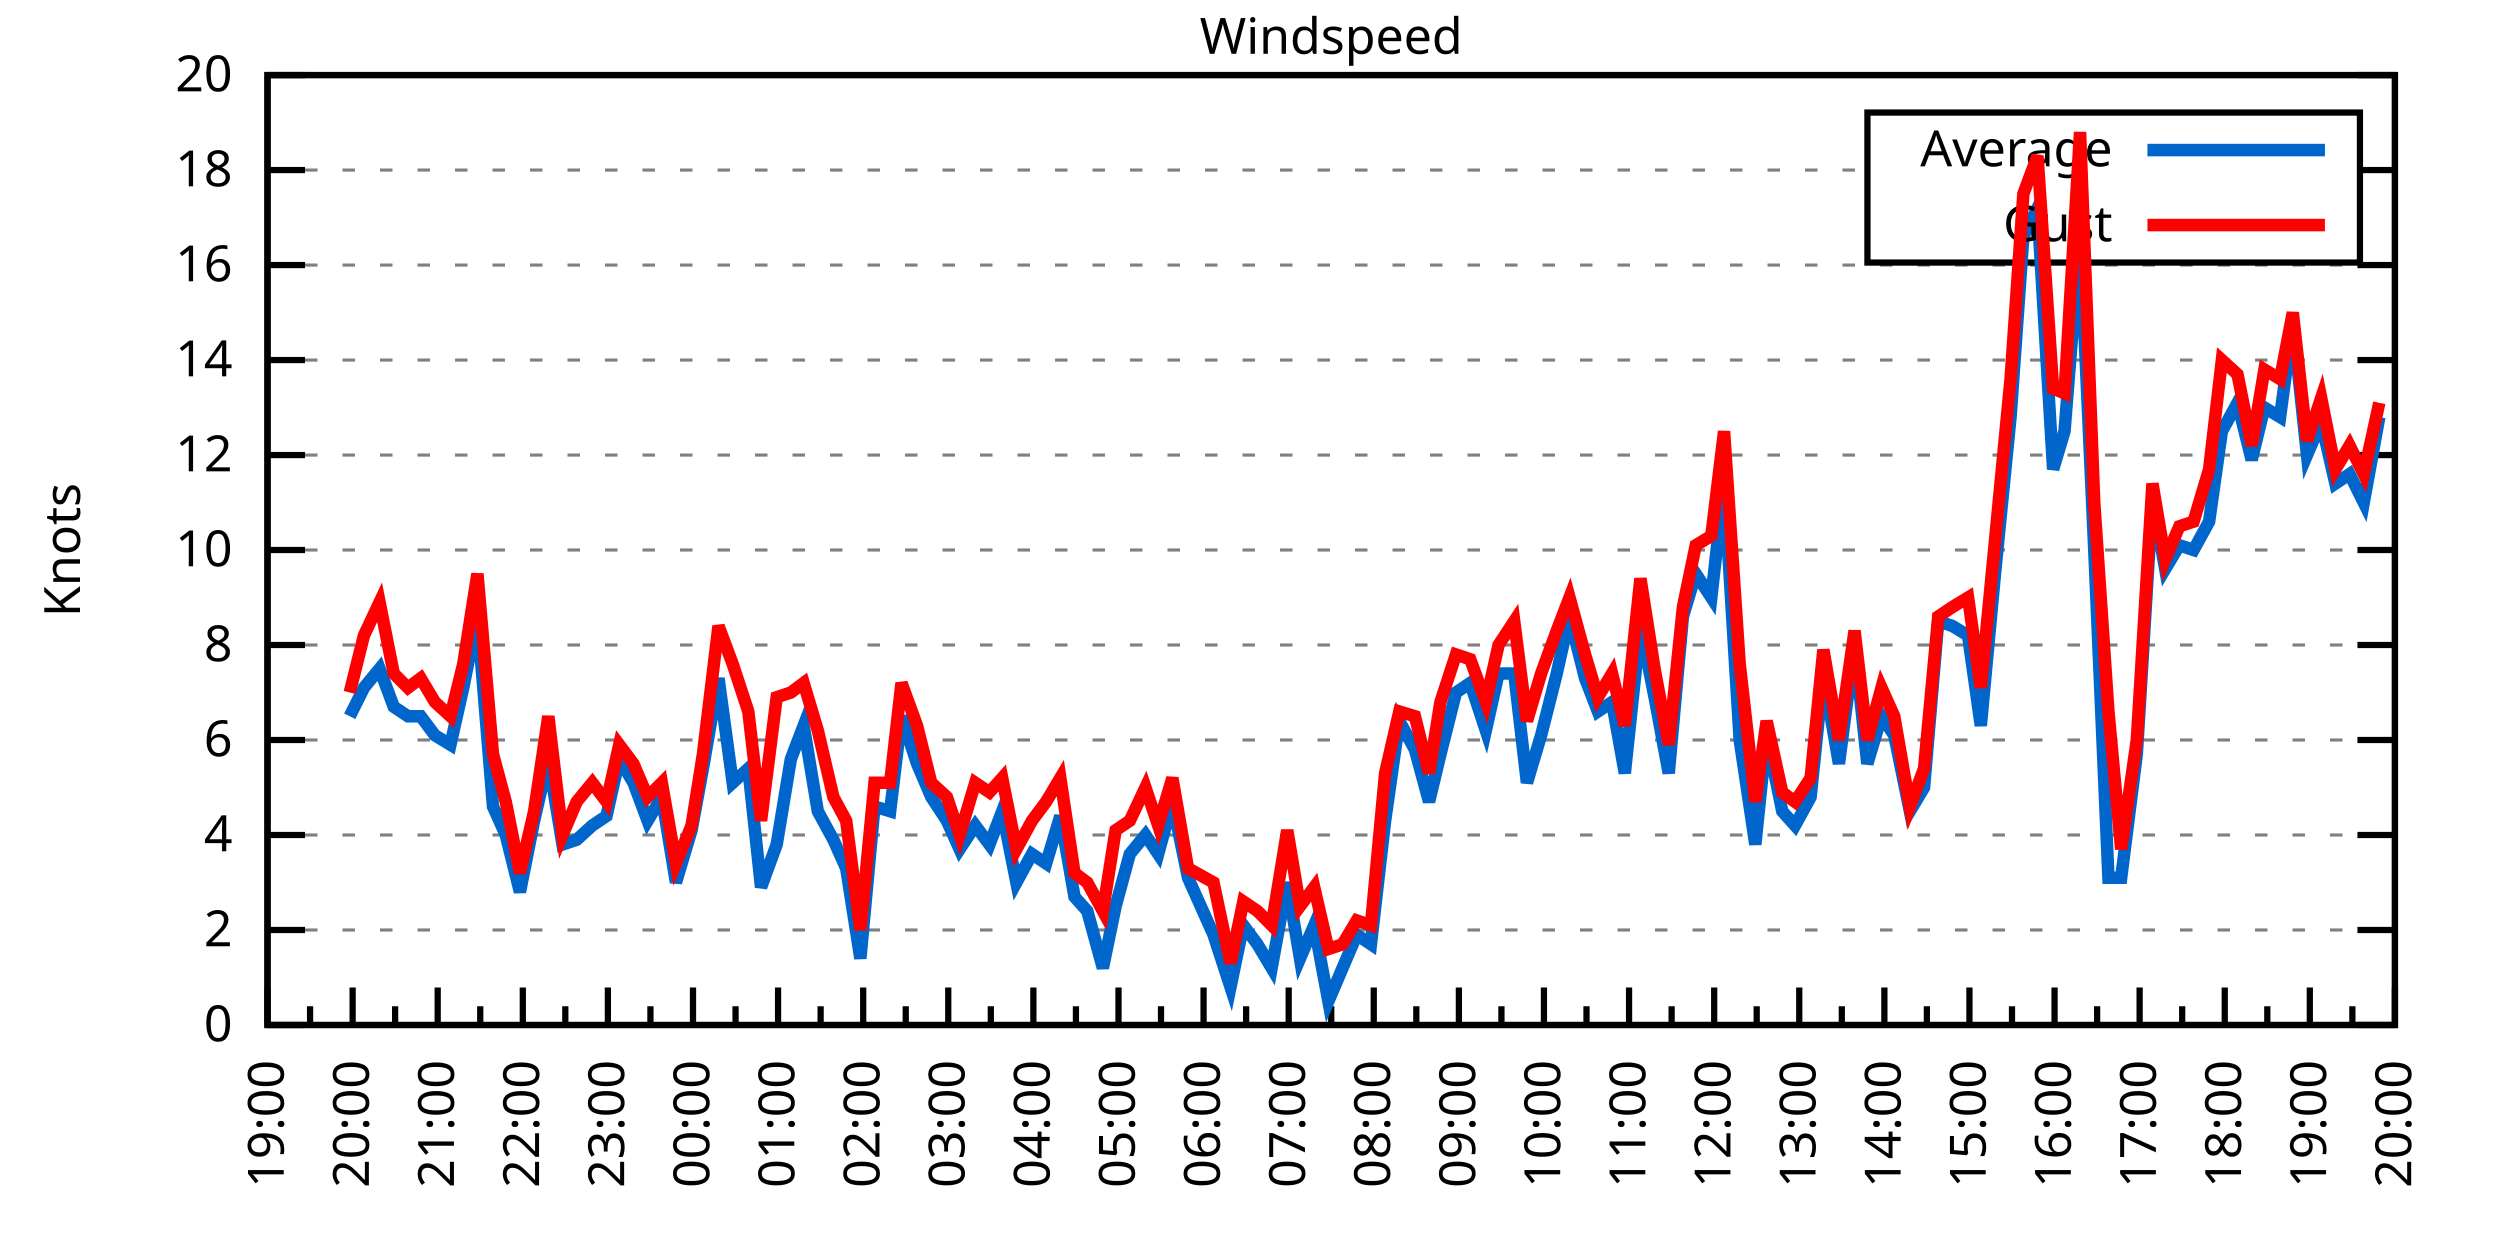
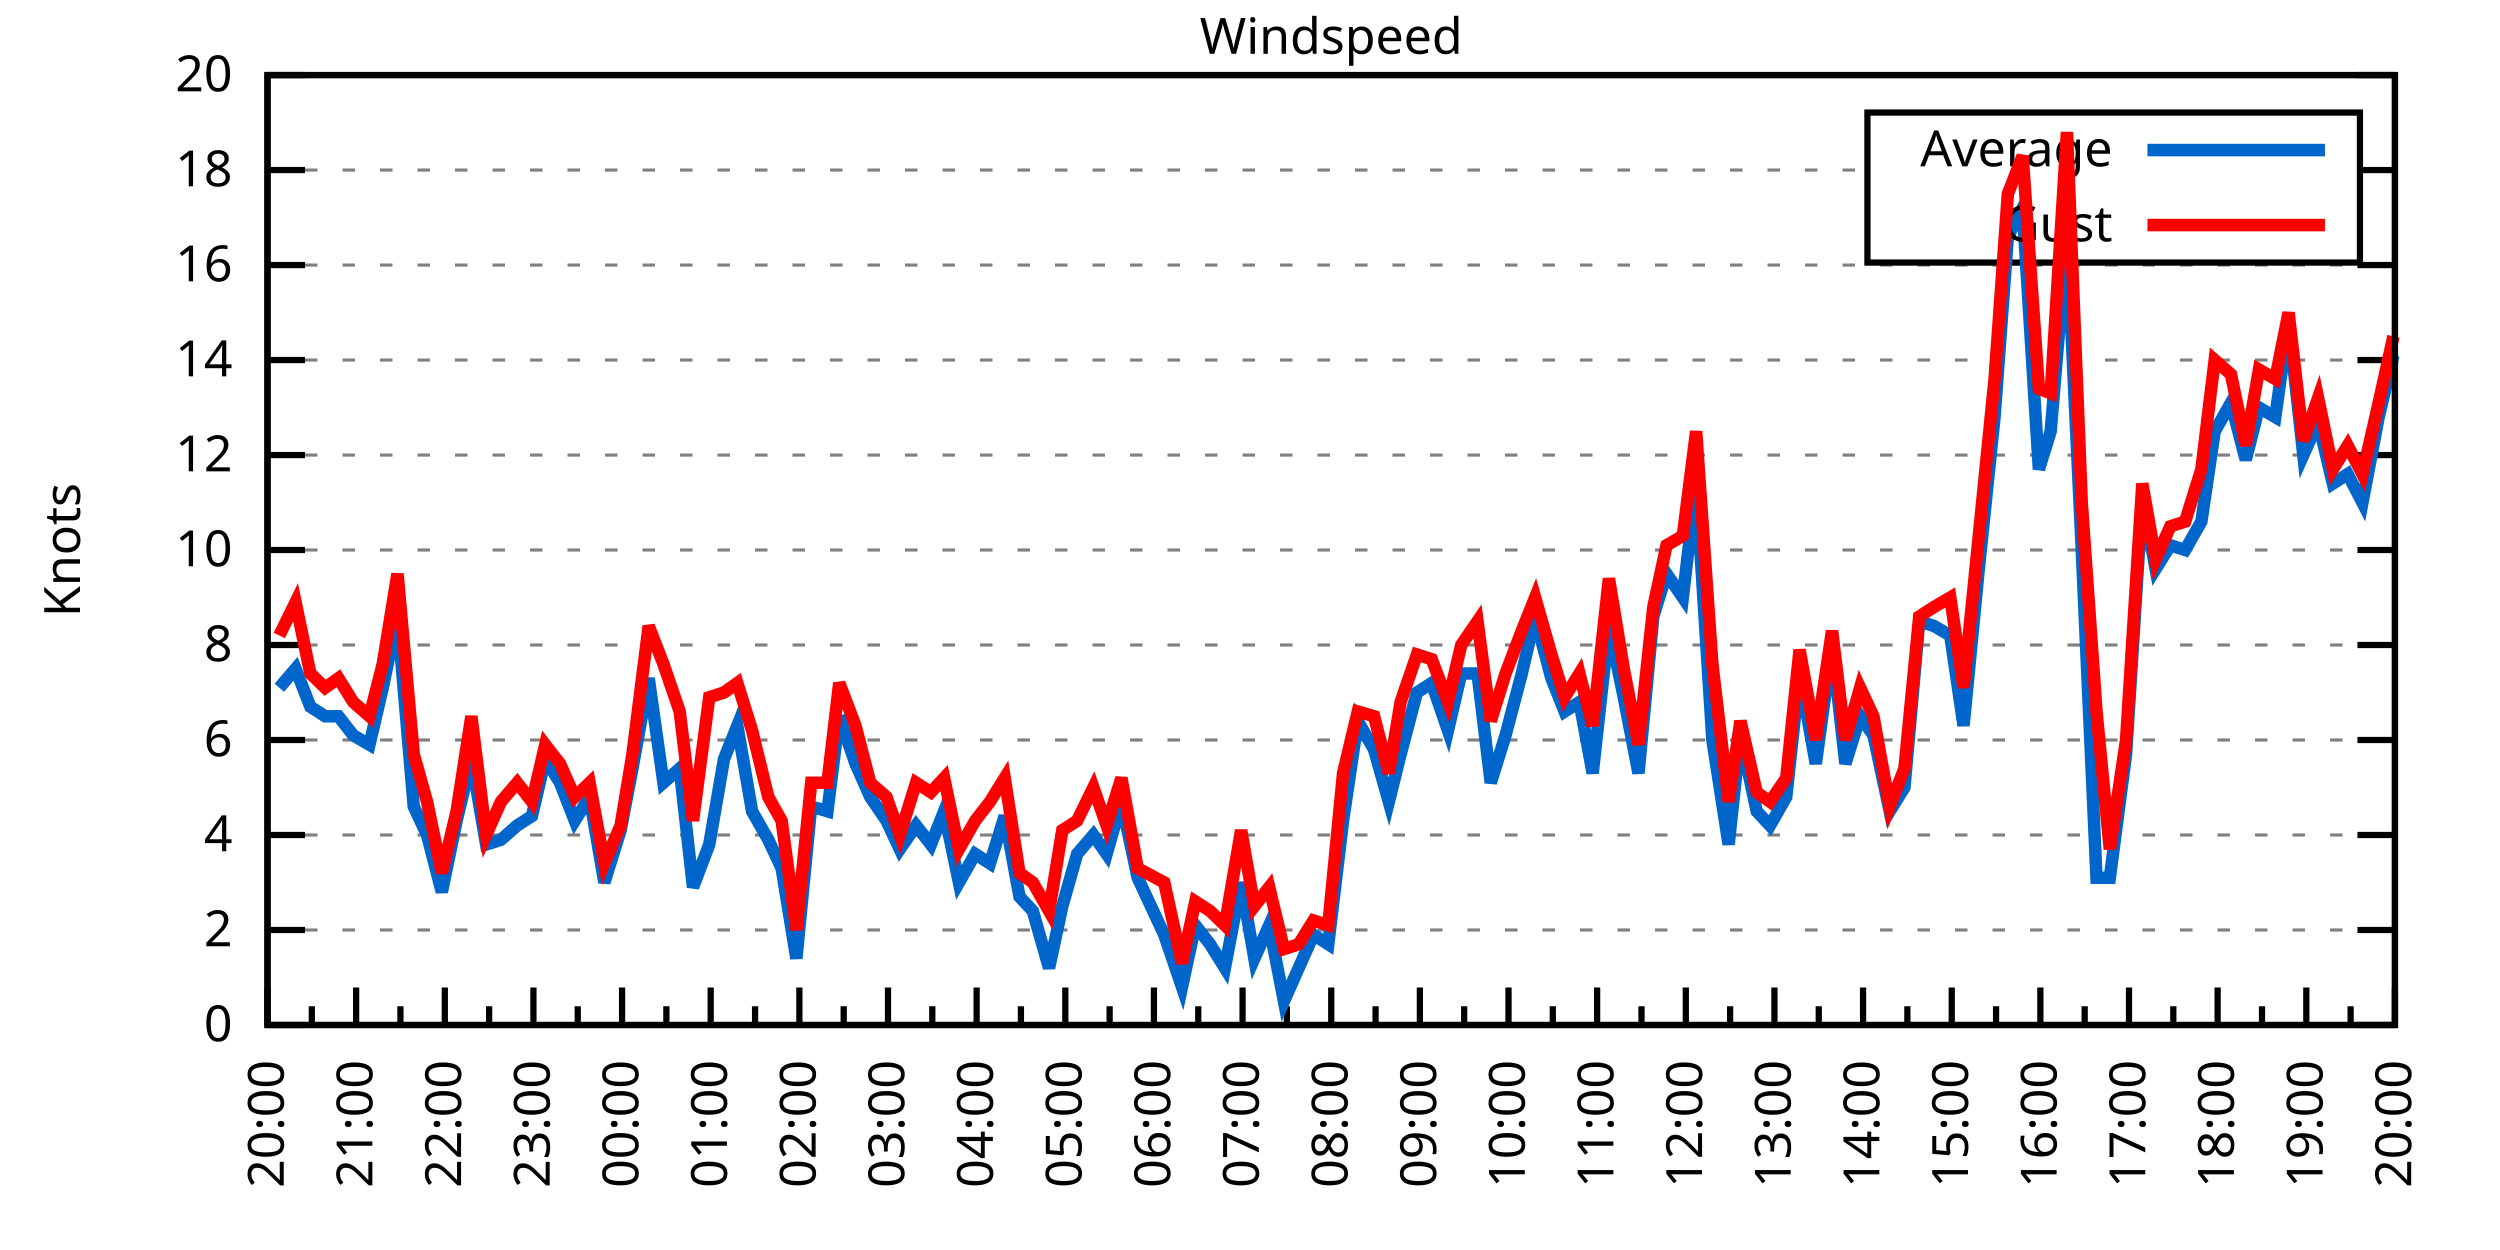
<svg xmlns="http://www.w3.org/2000/svg" xmlns:xlink="http://www.w3.org/1999/xlink" width="400" height="200" viewBox="0 0 400 200">
  <g id="gnuplot_canvas">
    <rect x="0" y="0" width="400" height="200" fill="none" />
    <defs>
      <circle id="gpDot" r="0.5" stroke-width="0.5" stroke="currentColor" />
      <path id="gpPt0" stroke-width="0.333" stroke="currentColor" d="M-1,0 h2 M0,-1 v2" />
      <path id="gpPt1" stroke-width="0.333" stroke="currentColor" d="M-1,-1 L1,1 M1,-1 L-1,1" />
      <path id="gpPt2" stroke-width="0.333" stroke="currentColor" d="M-1,0 L1,0 M0,-1 L0,1 M-1,-1 L1,1 M-1,1 L1,-1" />
      <rect id="gpPt3" stroke-width="0.333" stroke="currentColor" x="-1" y="-1" width="2" height="2" />
      <rect id="gpPt4" stroke-width="0.333" stroke="currentColor" fill="currentColor" x="-1" y="-1" width="2" height="2" />
      <circle id="gpPt5" stroke-width="0.333" stroke="currentColor" cx="0" cy="0" r="1" />
      <use xlink:href="#gpPt5" id="gpPt6" fill="currentColor" stroke="none" />
      <path id="gpPt7" stroke-width="0.333" stroke="currentColor" d="M0,-1.33 L-1.33,0.67 L1.33,0.67 z" />
      <use xlink:href="#gpPt7" id="gpPt8" fill="currentColor" stroke="none" />
      <use xlink:href="#gpPt7" id="gpPt9" stroke="currentColor" transform="rotate(180)" />
      <use xlink:href="#gpPt9" id="gpPt10" fill="currentColor" stroke="none" />
      <use xlink:href="#gpPt3" id="gpPt11" stroke="currentColor" transform="rotate(45)" />
      <use xlink:href="#gpPt11" id="gpPt12" fill="currentColor" stroke="none" />
      <path id="gpPt13" stroke-width="0.333" stroke="currentColor" d="M0,1.330 L1.265,0.411 L0.782,-1.067 L-0.782,-1.076 L-1.265,0.411 z" />
      <use xlink:href="#gpPt13" id="gpPt14" fill="currentColor" stroke="none" />
      <filter id="textbox" filterUnits="objectBoundingBox" x="0" y="0" height="1" width="1">
        <feFlood flood-color="white" flood-opacity="1" result="bgnd" />
        <feComposite in="SourceGraphic" in2="bgnd" operator="atop" />
      </filter>
      <filter id="greybox" filterUnits="objectBoundingBox" x="0" y="0" height="1" width="1">
        <feFlood flood-color="lightgrey" flood-opacity="1" result="grey" />
        <feComposite in="SourceGraphic" in2="grey" operator="atop" />
      </filter>
    </defs>
    <g fill="none" color="white" stroke="currentColor" stroke-width="1.00" stroke-linecap="butt" stroke-linejoin="miter">
</g>
    <g fill="none" color="black" stroke="currentColor" stroke-width="1.00" stroke-linecap="butt" stroke-linejoin="miter">
      <g stroke="none" shape-rendering="crispEdges">
        <polygon fill="rgb(255, 255, 255)" points="42.80,164.00 383.18,164.00 383.18,12.02 42.80,12.02 " />
      </g>
    </g>
    <g fill="none" color="black" stroke="currentColor" stroke-width="1.00" stroke-linecap="butt" stroke-linejoin="miter">
</g>
    <g fill="none" color="black" stroke="black" stroke-width="0.50" stroke-linecap="butt" stroke-linejoin="miter">
</g>
    <g fill="none" color="gray" stroke="currentColor" stroke-width="0.50" stroke-linecap="butt" stroke-linejoin="miter">
      <path stroke="gray" stroke-dasharray="2,4" class="gridline" d="M42.80,164.00 L383.19,164.00  " />
    </g>
    <g fill="none" color="gray" stroke="gray" stroke-width="1.00" stroke-linecap="butt" stroke-linejoin="miter">
</g>
    <g fill="none" color="black" stroke="currentColor" stroke-width="1.00" stroke-linecap="butt" stroke-linejoin="miter">
      <path stroke="black" d="M42.80,164.00 L48.80,164.00 M383.19,164.00 L377.19,164.00  " />
      <g transform="translate(37.20,166.60)" stroke="none" fill="black" font-family="Sans" font-size="8.00" text-anchor="end">
        <text>
          <tspan font-family="Sans"> 0</tspan>
        </text>
      </g>
    </g>
    <g fill="none" color="black" stroke="currentColor" stroke-width="1.00" stroke-linecap="butt" stroke-linejoin="miter">
</g>
    <g fill="none" color="black" stroke="black" stroke-width="0.50" stroke-linecap="butt" stroke-linejoin="miter">
</g>
    <g fill="none" color="gray" stroke="currentColor" stroke-width="0.50" stroke-linecap="butt" stroke-linejoin="miter">
      <path stroke="gray" stroke-dasharray="2,4" class="gridline" d="M42.80,148.80 L383.19,148.80  " />
    </g>
    <g fill="none" color="gray" stroke="gray" stroke-width="1.00" stroke-linecap="butt" stroke-linejoin="miter">
</g>
    <g fill="none" color="black" stroke="currentColor" stroke-width="1.00" stroke-linecap="butt" stroke-linejoin="miter">
      <path stroke="black" d="M42.80,148.80 L48.80,148.80 M383.19,148.80 L377.19,148.80  " />
      <g transform="translate(37.20,151.40)" stroke="none" fill="black" font-family="Sans" font-size="8.00" text-anchor="end">
        <text>
          <tspan font-family="Sans"> 2</tspan>
        </text>
      </g>
    </g>
    <g fill="none" color="black" stroke="currentColor" stroke-width="1.00" stroke-linecap="butt" stroke-linejoin="miter">
</g>
    <g fill="none" color="black" stroke="black" stroke-width="0.50" stroke-linecap="butt" stroke-linejoin="miter">
</g>
    <g fill="none" color="gray" stroke="currentColor" stroke-width="0.50" stroke-linecap="butt" stroke-linejoin="miter">
      <path stroke="gray" stroke-dasharray="2,4" class="gridline" d="M42.80,133.60 L383.19,133.60  " />
    </g>
    <g fill="none" color="gray" stroke="gray" stroke-width="1.00" stroke-linecap="butt" stroke-linejoin="miter">
</g>
    <g fill="none" color="black" stroke="currentColor" stroke-width="1.00" stroke-linecap="butt" stroke-linejoin="miter">
      <path stroke="black" d="M42.80,133.60 L48.80,133.60 M383.19,133.60 L377.19,133.60  " />
      <g transform="translate(37.20,136.20)" stroke="none" fill="black" font-family="Sans" font-size="8.00" text-anchor="end">
        <text>
          <tspan font-family="Sans"> 4</tspan>
        </text>
      </g>
    </g>
    <g fill="none" color="black" stroke="currentColor" stroke-width="1.00" stroke-linecap="butt" stroke-linejoin="miter">
</g>
    <g fill="none" color="black" stroke="black" stroke-width="0.50" stroke-linecap="butt" stroke-linejoin="miter">
</g>
    <g fill="none" color="gray" stroke="currentColor" stroke-width="0.50" stroke-linecap="butt" stroke-linejoin="miter">
      <path stroke="gray" stroke-dasharray="2,4" class="gridline" d="M42.80,118.40 L383.19,118.40  " />
    </g>
    <g fill="none" color="gray" stroke="gray" stroke-width="1.00" stroke-linecap="butt" stroke-linejoin="miter">
</g>
    <g fill="none" color="black" stroke="currentColor" stroke-width="1.00" stroke-linecap="butt" stroke-linejoin="miter">
      <path stroke="black" d="M42.80,118.40 L48.80,118.40 M383.19,118.40 L377.19,118.40  " />
      <g transform="translate(37.20,121.00)" stroke="none" fill="black" font-family="Sans" font-size="8.00" text-anchor="end">
        <text>
          <tspan font-family="Sans"> 6</tspan>
        </text>
      </g>
    </g>
    <g fill="none" color="black" stroke="currentColor" stroke-width="1.00" stroke-linecap="butt" stroke-linejoin="miter">
</g>
    <g fill="none" color="black" stroke="black" stroke-width="0.50" stroke-linecap="butt" stroke-linejoin="miter">
</g>
    <g fill="none" color="gray" stroke="currentColor" stroke-width="0.50" stroke-linecap="butt" stroke-linejoin="miter">
      <path stroke="gray" stroke-dasharray="2,4" class="gridline" d="M42.80,103.20 L383.19,103.20  " />
    </g>
    <g fill="none" color="gray" stroke="gray" stroke-width="1.00" stroke-linecap="butt" stroke-linejoin="miter">
</g>
    <g fill="none" color="black" stroke="currentColor" stroke-width="1.00" stroke-linecap="butt" stroke-linejoin="miter">
      <path stroke="black" d="M42.80,103.20 L48.80,103.20 M383.19,103.20 L377.19,103.20  " />
      <g transform="translate(37.20,105.80)" stroke="none" fill="black" font-family="Sans" font-size="8.00" text-anchor="end">
        <text>
          <tspan font-family="Sans"> 8</tspan>
        </text>
      </g>
    </g>
    <g fill="none" color="black" stroke="currentColor" stroke-width="1.00" stroke-linecap="butt" stroke-linejoin="miter">
</g>
    <g fill="none" color="black" stroke="black" stroke-width="0.50" stroke-linecap="butt" stroke-linejoin="miter">
</g>
    <g fill="none" color="gray" stroke="currentColor" stroke-width="0.50" stroke-linecap="butt" stroke-linejoin="miter">
      <path stroke="gray" stroke-dasharray="2,4" class="gridline" d="M42.80,88.00 L383.19,88.00  " />
    </g>
    <g fill="none" color="gray" stroke="gray" stroke-width="1.00" stroke-linecap="butt" stroke-linejoin="miter">
</g>
    <g fill="none" color="black" stroke="currentColor" stroke-width="1.00" stroke-linecap="butt" stroke-linejoin="miter">
      <path stroke="black" d="M42.80,88.00 L48.80,88.00 M383.19,88.00 L377.19,88.00  " />
      <g transform="translate(37.20,90.60)" stroke="none" fill="black" font-family="Sans" font-size="8.00" text-anchor="end">
        <text>
          <tspan font-family="Sans"> 10</tspan>
        </text>
      </g>
    </g>
    <g fill="none" color="black" stroke="currentColor" stroke-width="1.00" stroke-linecap="butt" stroke-linejoin="miter">
</g>
    <g fill="none" color="black" stroke="black" stroke-width="0.50" stroke-linecap="butt" stroke-linejoin="miter">
</g>
    <g fill="none" color="gray" stroke="currentColor" stroke-width="0.50" stroke-linecap="butt" stroke-linejoin="miter">
      <path stroke="gray" stroke-dasharray="2,4" class="gridline" d="M42.80,72.81 L383.19,72.81  " />
    </g>
    <g fill="none" color="gray" stroke="gray" stroke-width="1.00" stroke-linecap="butt" stroke-linejoin="miter">
</g>
    <g fill="none" color="black" stroke="currentColor" stroke-width="1.00" stroke-linecap="butt" stroke-linejoin="miter">
      <path stroke="black" d="M42.80,72.81 L48.80,72.81 M383.19,72.81 L377.19,72.81  " />
      <g transform="translate(37.20,75.41)" stroke="none" fill="black" font-family="Sans" font-size="8.00" text-anchor="end">
        <text>
          <tspan font-family="Sans"> 12</tspan>
        </text>
      </g>
    </g>
    <g fill="none" color="black" stroke="currentColor" stroke-width="1.00" stroke-linecap="butt" stroke-linejoin="miter">
</g>
    <g fill="none" color="black" stroke="black" stroke-width="0.50" stroke-linecap="butt" stroke-linejoin="miter">
</g>
    <g fill="none" color="gray" stroke="currentColor" stroke-width="0.50" stroke-linecap="butt" stroke-linejoin="miter">
      <path stroke="gray" stroke-dasharray="2,4" class="gridline" d="M42.80,57.61 L383.19,57.61  " />
    </g>
    <g fill="none" color="gray" stroke="gray" stroke-width="1.00" stroke-linecap="butt" stroke-linejoin="miter">
</g>
    <g fill="none" color="black" stroke="currentColor" stroke-width="1.00" stroke-linecap="butt" stroke-linejoin="miter">
      <path stroke="black" d="M42.80,57.61 L48.80,57.61 M383.19,57.61 L377.19,57.61  " />
      <g transform="translate(37.20,60.21)" stroke="none" fill="black" font-family="Sans" font-size="8.00" text-anchor="end">
        <text>
          <tspan font-family="Sans"> 14</tspan>
        </text>
      </g>
    </g>
    <g fill="none" color="black" stroke="currentColor" stroke-width="1.00" stroke-linecap="butt" stroke-linejoin="miter">
</g>
    <g fill="none" color="black" stroke="black" stroke-width="0.50" stroke-linecap="butt" stroke-linejoin="miter">
</g>
    <g fill="none" color="gray" stroke="currentColor" stroke-width="0.50" stroke-linecap="butt" stroke-linejoin="miter">
      <path stroke="gray" stroke-dasharray="2,4" class="gridline" d="M42.80,42.41 L383.19,42.41  " />
    </g>
    <g fill="none" color="gray" stroke="gray" stroke-width="1.00" stroke-linecap="butt" stroke-linejoin="miter">
</g>
    <g fill="none" color="black" stroke="currentColor" stroke-width="1.00" stroke-linecap="butt" stroke-linejoin="miter">
      <path stroke="black" d="M42.80,42.41 L48.80,42.41 M383.19,42.41 L377.19,42.41  " />
      <g transform="translate(37.20,45.01)" stroke="none" fill="black" font-family="Sans" font-size="8.00" text-anchor="end">
        <text>
          <tspan font-family="Sans"> 16</tspan>
        </text>
      </g>
    </g>
    <g fill="none" color="black" stroke="currentColor" stroke-width="1.00" stroke-linecap="butt" stroke-linejoin="miter">
</g>
    <g fill="none" color="black" stroke="black" stroke-width="0.50" stroke-linecap="butt" stroke-linejoin="miter">
</g>
    <g fill="none" color="gray" stroke="currentColor" stroke-width="0.50" stroke-linecap="butt" stroke-linejoin="miter">
      <path stroke="gray" stroke-dasharray="2,4" class="gridline" d="M42.80,27.21 L298.79,27.21 M377.59,27.21 L383.19,27.21  " />
    </g>
    <g fill="none" color="gray" stroke="gray" stroke-width="1.00" stroke-linecap="butt" stroke-linejoin="miter">
</g>
    <g fill="none" color="black" stroke="currentColor" stroke-width="1.00" stroke-linecap="butt" stroke-linejoin="miter">
      <path stroke="black" d="M42.80,27.21 L48.80,27.21 M383.19,27.21 L377.19,27.21  " />
      <g transform="translate(37.20,29.81)" stroke="none" fill="black" font-family="Sans" font-size="8.00" text-anchor="end">
        <text>
          <tspan font-family="Sans"> 18</tspan>
        </text>
      </g>
    </g>
    <g fill="none" color="black" stroke="currentColor" stroke-width="1.00" stroke-linecap="butt" stroke-linejoin="miter">
</g>
    <g fill="none" color="black" stroke="black" stroke-width="0.50" stroke-linecap="butt" stroke-linejoin="miter">
</g>
    <g fill="none" color="gray" stroke="currentColor" stroke-width="0.50" stroke-linecap="butt" stroke-linejoin="miter">
      <path stroke="gray" stroke-dasharray="2,4" class="gridline" d="M42.80,12.01 L383.19,12.01  " />
    </g>
    <g fill="none" color="gray" stroke="gray" stroke-width="1.00" stroke-linecap="butt" stroke-linejoin="miter">
</g>
    <g fill="none" color="black" stroke="currentColor" stroke-width="1.00" stroke-linecap="butt" stroke-linejoin="miter">
      <path stroke="black" d="M42.80,12.01 L48.80,12.01 M383.19,12.01 L377.19,12.01  " />
      <g transform="translate(37.20,14.61)" stroke="none" fill="black" font-family="Sans" font-size="8.00" text-anchor="end">
        <text>
          <tspan font-family="Sans"> 20</tspan>
        </text>
      </g>
    </g>
    <g fill="none" color="black" stroke="currentColor" stroke-width="1.00" stroke-linecap="butt" stroke-linejoin="miter">
      <path stroke="black" d="M42.80,164.00 L42.80,158.00  " />
      <g transform="translate(45.40,169.60) rotate(270)" stroke="none" fill="black" font-family="Sans" font-size="8.00" text-anchor="end">
        <text>
+           <tspan font-family="Sans">20:00</tspan>
+         </text>
+       </g>
+     </g>
+     <g fill="none" color="black" stroke="currentColor" stroke-width="1.00" stroke-linecap="butt" stroke-linejoin="miter">
+       <path stroke="black" d="M49.89,164.00 L49.89,161.00 M56.98,164.00 L56.98,158.00  " />
+       <g transform="translate(59.58,169.60) rotate(270)" stroke="none" fill="black" font-family="Sans" font-size="8.00" text-anchor="end">
+         <text>
+           <tspan font-family="Sans">21:00</tspan>
+         </text>
+       </g>
+     </g>
+     <g fill="none" color="black" stroke="currentColor" stroke-width="1.00" stroke-linecap="butt" stroke-linejoin="miter">
+       <path stroke="black" d="M64.07,164.00 L64.07,161.00 M71.17,164.00 L71.17,158.00  " />
+       <g transform="translate(73.77,169.60) rotate(270)" stroke="none" fill="black" font-family="Sans" font-size="8.00" text-anchor="end">
+         <text>
+           <tspan font-family="Sans">22:00</tspan>
+         </text>
+       </g>
+     </g>
+     <g fill="none" color="black" stroke="currentColor" stroke-width="1.00" stroke-linecap="butt" stroke-linejoin="miter">
+       <path stroke="black" d="M78.26,164.00 L78.26,161.00 M85.35,164.00 L85.35,158.00  " />
+       <g transform="translate(87.95,169.60) rotate(270)" stroke="none" fill="black" font-family="Sans" font-size="8.00" text-anchor="end">
+         <text>
+           <tspan font-family="Sans">23:00</tspan>
+         </text>
+       </g>
+     </g>
+     <g fill="none" color="black" stroke="currentColor" stroke-width="1.00" stroke-linecap="butt" stroke-linejoin="miter">
+       <path stroke="black" d="M92.44,164.00 L92.44,161.00 M99.53,164.00 L99.53,158.00  " />
+       <g transform="translate(102.13,169.60) rotate(270)" stroke="none" fill="black" font-family="Sans" font-size="8.00" text-anchor="end">
+         <text>
+           <tspan font-family="Sans">00:00</tspan>
+         </text>
+       </g>
+     </g>
+     <g fill="none" color="black" stroke="currentColor" stroke-width="1.00" stroke-linecap="butt" stroke-linejoin="miter">
+       <path stroke="black" d="M106.62,164.00 L106.62,161.00 M113.71,164.00 L113.71,158.00  " />
+       <g transform="translate(116.31,169.60) rotate(270)" stroke="none" fill="black" font-family="Sans" font-size="8.00" text-anchor="end">
+         <text>
+           <tspan font-family="Sans">01:00</tspan>
+         </text>
+       </g>
+     </g>
+     <g fill="none" color="black" stroke="currentColor" stroke-width="1.00" stroke-linecap="butt" stroke-linejoin="miter">
+       <path stroke="black" d="M120.81,164.00 L120.81,161.00 M127.90,164.00 L127.90,158.00  " />
+       <g transform="translate(130.50,169.60) rotate(270)" stroke="none" fill="black" font-family="Sans" font-size="8.00" text-anchor="end">
+         <text>
+           <tspan font-family="Sans">02:00</tspan>
+         </text>
+       </g>
+     </g>
+     <g fill="none" color="black" stroke="currentColor" stroke-width="1.00" stroke-linecap="butt" stroke-linejoin="miter">
+       <path stroke="black" d="M134.99,164.00 L134.99,161.00 M142.08,164.00 L142.08,158.00  " />
+       <g transform="translate(144.68,169.60) rotate(270)" stroke="none" fill="black" font-family="Sans" font-size="8.00" text-anchor="end">
+         <text>
+           <tspan font-family="Sans">03:00</tspan>
+         </text>
+       </g>
+     </g>
+     <g fill="none" color="black" stroke="currentColor" stroke-width="1.00" stroke-linecap="butt" stroke-linejoin="miter">
+       <path stroke="black" d="M149.17,164.00 L149.17,161.00 M156.26,164.00 L156.26,158.00  " />
+       <g transform="translate(158.86,169.60) rotate(270)" stroke="none" fill="black" font-family="Sans" font-size="8.00" text-anchor="end">
+         <text>
+           <tspan font-family="Sans">04:00</tspan>
+         </text>
+       </g>
+     </g>
+     <g fill="none" color="black" stroke="currentColor" stroke-width="1.00" stroke-linecap="butt" stroke-linejoin="miter">
+       <path stroke="black" d="M163.35,164.00 L163.35,161.00 M170.45,164.00 L170.45,158.00  " />
+       <g transform="translate(173.05,169.60) rotate(270)" stroke="none" fill="black" font-family="Sans" font-size="8.00" text-anchor="end">
+         <text>
+           <tspan font-family="Sans">05:00</tspan>
+         </text>
+       </g>
+     </g>
+     <g fill="none" color="black" stroke="currentColor" stroke-width="1.00" stroke-linecap="butt" stroke-linejoin="miter">
+       <path stroke="black" d="M177.54,164.00 L177.54,161.00 M184.63,164.00 L184.63,158.00  " />
+       <g transform="translate(187.23,169.60) rotate(270)" stroke="none" fill="black" font-family="Sans" font-size="8.00" text-anchor="end">
+         <text>
+           <tspan font-family="Sans">06:00</tspan>
+         </text>
+       </g>
+     </g>
+     <g fill="none" color="black" stroke="currentColor" stroke-width="1.00" stroke-linecap="butt" stroke-linejoin="miter">
+       <path stroke="black" d="M191.72,164.00 L191.72,161.00 M198.81,164.00 L198.81,158.00  " />
+       <g transform="translate(201.41,169.60) rotate(270)" stroke="none" fill="black" font-family="Sans" font-size="8.00" text-anchor="end">
+         <text>
+           <tspan font-family="Sans">07:00</tspan>
+         </text>
+       </g>
+     </g>
+     <g fill="none" color="black" stroke="currentColor" stroke-width="1.00" stroke-linecap="butt" stroke-linejoin="miter">
+       <path stroke="black" d="M205.90,164.00 L205.90,161.00 M213.00,164.00 L213.00,158.00  " />
+       <g transform="translate(215.60,169.60) rotate(270)" stroke="none" fill="black" font-family="Sans" font-size="8.00" text-anchor="end">
+         <text>
+           <tspan font-family="Sans">08:00</tspan>
+         </text>
+       </g>
+     </g>
+     <g fill="none" color="black" stroke="currentColor" stroke-width="1.00" stroke-linecap="butt" stroke-linejoin="miter">
+       <path stroke="black" d="M220.09,164.00 L220.09,161.00 M227.18,164.00 L227.18,158.00  " />
+       <g transform="translate(229.78,169.60) rotate(270)" stroke="none" fill="black" font-family="Sans" font-size="8.00" text-anchor="end">
+         <text>
+           <tspan font-family="Sans">09:00</tspan>
+         </text>
+       </g>
+     </g>
+     <g fill="none" color="black" stroke="currentColor" stroke-width="1.00" stroke-linecap="butt" stroke-linejoin="miter">
+       <path stroke="black" d="M234.27,164.00 L234.27,161.00 M241.36,164.00 L241.36,158.00  " />
+       <g transform="translate(243.96,169.60) rotate(270)" stroke="none" fill="black" font-family="Sans" font-size="8.00" text-anchor="end">
+         <text>
+           <tspan font-family="Sans">10:00</tspan>
+         </text>
+       </g>
+     </g>
+     <g fill="none" color="black" stroke="currentColor" stroke-width="1.00" stroke-linecap="butt" stroke-linejoin="miter">
+       <path stroke="black" d="M248.45,164.00 L248.45,161.00 M255.54,164.00 L255.54,158.00  " />
+       <g transform="translate(258.14,169.60) rotate(270)" stroke="none" fill="black" font-family="Sans" font-size="8.00" text-anchor="end">
+         <text>
+           <tspan font-family="Sans">11:00</tspan>
+         </text>
+       </g>
+     </g>
+     <g fill="none" color="black" stroke="currentColor" stroke-width="1.00" stroke-linecap="butt" stroke-linejoin="miter">
+       <path stroke="black" d="M262.64,164.00 L262.64,161.00 M269.73,164.00 L269.73,158.00  " />
+       <g transform="translate(272.33,169.60) rotate(270)" stroke="none" fill="black" font-family="Sans" font-size="8.00" text-anchor="end">
+         <text>
+           <tspan font-family="Sans">12:00</tspan>
+         </text>
+       </g>
+     </g>
+     <g fill="none" color="black" stroke="currentColor" stroke-width="1.00" stroke-linecap="butt" stroke-linejoin="miter">
+       <path stroke="black" d="M276.82,164.00 L276.82,161.00 M283.91,164.00 L283.91,158.00  " />
+       <g transform="translate(286.51,169.60) rotate(270)" stroke="none" fill="black" font-family="Sans" font-size="8.00" text-anchor="end">
+         <text>
+           <tspan font-family="Sans">13:00</tspan>
+         </text>
+       </g>
+     </g>
+     <g fill="none" color="black" stroke="currentColor" stroke-width="1.00" stroke-linecap="butt" stroke-linejoin="miter">
+       <path stroke="black" d="M291.00,164.00 L291.00,161.00 M298.09,164.00 L298.09,158.00  " />
+       <g transform="translate(300.69,169.60) rotate(270)" stroke="none" fill="black" font-family="Sans" font-size="8.00" text-anchor="end">
+         <text>
+           <tspan font-family="Sans">14:00</tspan>
+         </text>
+       </g>
+     </g>
+     <g fill="none" color="black" stroke="currentColor" stroke-width="1.00" stroke-linecap="butt" stroke-linejoin="miter">
+       <path stroke="black" d="M305.18,164.00 L305.18,161.00 M312.28,164.00 L312.28,158.00  " />
+       <g transform="translate(314.88,169.60) rotate(270)" stroke="none" fill="black" font-family="Sans" font-size="8.00" text-anchor="end">
+         <text>
+           <tspan font-family="Sans">15:00</tspan>
+         </text>
+       </g>
+     </g>
+     <g fill="none" color="black" stroke="currentColor" stroke-width="1.00" stroke-linecap="butt" stroke-linejoin="miter">
+       <path stroke="black" d="M319.37,164.00 L319.37,161.00 M326.46,164.00 L326.46,158.00  " />
+       <g transform="translate(329.06,169.60) rotate(270)" stroke="none" fill="black" font-family="Sans" font-size="8.00" text-anchor="end">
+         <text>
+           <tspan font-family="Sans">16:00</tspan>
+         </text>
+       </g>
+     </g>
+     <g fill="none" color="black" stroke="currentColor" stroke-width="1.00" stroke-linecap="butt" stroke-linejoin="miter">
+       <path stroke="black" d="M333.55,164.00 L333.55,161.00 M340.64,164.00 L340.64,158.00  " />
+       <g transform="translate(343.24,169.60) rotate(270)" stroke="none" fill="black" font-family="Sans" font-size="8.00" text-anchor="end">
+         <text>
+           <tspan font-family="Sans">17:00</tspan>
+         </text>
+       </g>
+     </g>
+     <g fill="none" color="black" stroke="currentColor" stroke-width="1.00" stroke-linecap="butt" stroke-linejoin="miter">
+       <path stroke="black" d="M347.73,164.00 L347.73,161.00 M354.82,164.00 L354.82,158.00  " />
+       <g transform="translate(357.42,169.60) rotate(270)" stroke="none" fill="black" font-family="Sans" font-size="8.00" text-anchor="end">
+         <text>
+           <tspan font-family="Sans">18:00</tspan>
+         </text>
+       </g>
+     </g>
+     <g fill="none" color="black" stroke="currentColor" stroke-width="1.00" stroke-linecap="butt" stroke-linejoin="miter">
+       <path stroke="black" d="M361.92,164.00 L361.92,161.00 M369.01,164.00 L369.01,158.00  " />
+       <g transform="translate(371.61,169.60) rotate(270)" stroke="none" fill="black" font-family="Sans" font-size="8.00" text-anchor="end">
+         <text>
          <tspan font-family="Sans">19:00</tspan>
        </text>
      </g>
    </g>
    <g fill="none" color="black" stroke="currentColor" stroke-width="1.00" stroke-linecap="butt" stroke-linejoin="miter">
-       <path stroke="black" d="M49.61,164.00 L49.61,161.00 M56.42,164.00 L56.42,158.00  " />
-       <g transform="translate(59.02,169.60) rotate(270)" stroke="none" fill="black" font-family="Sans" font-size="8.00" text-anchor="end">
-         <text>
-           <tspan font-family="Sans">20:00</tspan>
-         </text>
-       </g>
-     </g>
-     <g fill="none" color="black" stroke="currentColor" stroke-width="1.00" stroke-linecap="butt" stroke-linejoin="miter">
-       <path stroke="black" d="M63.22,164.00 L63.22,161.00 M70.03,164.00 L70.03,158.00  " />
-       <g transform="translate(72.63,169.60) rotate(270)" stroke="none" fill="black" font-family="Sans" font-size="8.00" text-anchor="end">
-         <text>
-           <tspan font-family="Sans">21:00</tspan>
-         </text>
-       </g>
-     </g>
-     <g fill="none" color="black" stroke="currentColor" stroke-width="1.00" stroke-linecap="butt" stroke-linejoin="miter">
-       <path stroke="black" d="M76.84,164.00 L76.84,161.00 M83.65,164.00 L83.65,158.00  " />
-       <g transform="translate(86.25,169.60) rotate(270)" stroke="none" fill="black" font-family="Sans" font-size="8.00" text-anchor="end">
-         <text>
-           <tspan font-family="Sans">22:00</tspan>
-         </text>
-       </g>
-     </g>
-     <g fill="none" color="black" stroke="currentColor" stroke-width="1.00" stroke-linecap="butt" stroke-linejoin="miter">
-       <path stroke="black" d="M90.45,164.00 L90.45,161.00 M97.26,164.00 L97.26,158.00  " />
-       <g transform="translate(99.86,169.60) rotate(270)" stroke="none" fill="black" font-family="Sans" font-size="8.00" text-anchor="end">
-         <text>
-           <tspan font-family="Sans">23:00</tspan>
-         </text>
-       </g>
-     </g>
-     <g fill="none" color="black" stroke="currentColor" stroke-width="1.00" stroke-linecap="butt" stroke-linejoin="miter">
-       <path stroke="black" d="M104.07,164.00 L104.07,161.00 M110.88,164.00 L110.88,158.00  " />
-       <g transform="translate(113.48,169.60) rotate(270)" stroke="none" fill="black" font-family="Sans" font-size="8.00" text-anchor="end">
-         <text>
-           <tspan font-family="Sans">00:00</tspan>
-         </text>
-       </g>
-     </g>
-     <g fill="none" color="black" stroke="currentColor" stroke-width="1.00" stroke-linecap="butt" stroke-linejoin="miter">
-       <path stroke="black" d="M117.69,164.00 L117.69,161.00 M124.49,164.00 L124.49,158.00  " />
-       <g transform="translate(127.09,169.60) rotate(270)" stroke="none" fill="black" font-family="Sans" font-size="8.00" text-anchor="end">
-         <text>
-           <tspan font-family="Sans">01:00</tspan>
-         </text>
-       </g>
-     </g>
-     <g fill="none" color="black" stroke="currentColor" stroke-width="1.00" stroke-linecap="butt" stroke-linejoin="miter">
-       <path stroke="black" d="M131.30,164.00 L131.30,161.00 M138.11,164.00 L138.11,158.00  " />
-       <g transform="translate(140.71,169.60) rotate(270)" stroke="none" fill="black" font-family="Sans" font-size="8.00" text-anchor="end">
-         <text>
-           <tspan font-family="Sans">02:00</tspan>
-         </text>
-       </g>
-     </g>
-     <g fill="none" color="black" stroke="currentColor" stroke-width="1.00" stroke-linecap="butt" stroke-linejoin="miter">
-       <path stroke="black" d="M144.92,164.00 L144.92,161.00 M151.72,164.00 L151.72,158.00  " />
-       <g transform="translate(154.32,169.60) rotate(270)" stroke="none" fill="black" font-family="Sans" font-size="8.00" text-anchor="end">
-         <text>
-           <tspan font-family="Sans">03:00</tspan>
-         </text>
-       </g>
-     </g>
-     <g fill="none" color="black" stroke="currentColor" stroke-width="1.00" stroke-linecap="butt" stroke-linejoin="miter">
-       <path stroke="black" d="M158.53,164.00 L158.53,161.00 M165.34,164.00 L165.34,158.00  " />
-       <g transform="translate(167.94,169.60) rotate(270)" stroke="none" fill="black" font-family="Sans" font-size="8.00" text-anchor="end">
-         <text>
-           <tspan font-family="Sans">04:00</tspan>
-         </text>
-       </g>
-     </g>
-     <g fill="none" color="black" stroke="currentColor" stroke-width="1.00" stroke-linecap="butt" stroke-linejoin="miter">
-       <path stroke="black" d="M172.15,164.00 L172.15,161.00 M178.96,164.00 L178.96,158.00  " />
-       <g transform="translate(181.56,169.60) rotate(270)" stroke="none" fill="black" font-family="Sans" font-size="8.00" text-anchor="end">
-         <text>
-           <tspan font-family="Sans">05:00</tspan>
-         </text>
-       </g>
-     </g>
-     <g fill="none" color="black" stroke="currentColor" stroke-width="1.00" stroke-linecap="butt" stroke-linejoin="miter">
-       <path stroke="black" d="M185.76,164.00 L185.76,161.00 M192.57,164.00 L192.57,158.00  " />
-       <g transform="translate(195.17,169.60) rotate(270)" stroke="none" fill="black" font-family="Sans" font-size="8.00" text-anchor="end">
-         <text>
-           <tspan font-family="Sans">06:00</tspan>
-         </text>
-       </g>
-     </g>
-     <g fill="none" color="black" stroke="currentColor" stroke-width="1.00" stroke-linecap="butt" stroke-linejoin="miter">
-       <path stroke="black" d="M199.38,164.00 L199.38,161.00 M206.19,164.00 L206.19,158.00  " />
-       <g transform="translate(208.79,169.60) rotate(270)" stroke="none" fill="black" font-family="Sans" font-size="8.00" text-anchor="end">
-         <text>
-           <tspan font-family="Sans">07:00</tspan>
-         </text>
-       </g>
-     </g>
-     <g fill="none" color="black" stroke="currentColor" stroke-width="1.00" stroke-linecap="butt" stroke-linejoin="miter">
-       <path stroke="black" d="M213.00,164.00 L213.00,161.00 M219.80,164.00 L219.80,158.00  " />
-       <g transform="translate(222.40,169.60) rotate(270)" stroke="none" fill="black" font-family="Sans" font-size="8.00" text-anchor="end">
-         <text>
-           <tspan font-family="Sans">08:00</tspan>
-         </text>
-       </g>
-     </g>
-     <g fill="none" color="black" stroke="currentColor" stroke-width="1.00" stroke-linecap="butt" stroke-linejoin="miter">
-       <path stroke="black" d="M226.61,164.00 L226.61,161.00 M233.42,164.00 L233.42,158.00  " />
-       <g transform="translate(236.02,169.60) rotate(270)" stroke="none" fill="black" font-family="Sans" font-size="8.00" text-anchor="end">
-         <text>
-           <tspan font-family="Sans">09:00</tspan>
-         </text>
-       </g>
-     </g>
-     <g fill="none" color="black" stroke="currentColor" stroke-width="1.00" stroke-linecap="butt" stroke-linejoin="miter">
-       <path stroke="black" d="M240.23,164.00 L240.23,161.00 M247.03,164.00 L247.03,158.00  " />
-       <g transform="translate(249.63,169.60) rotate(270)" stroke="none" fill="black" font-family="Sans" font-size="8.00" text-anchor="end">
-         <text>
-           <tspan font-family="Sans">10:00</tspan>
-         </text>
-       </g>
-     </g>
-     <g fill="none" color="black" stroke="currentColor" stroke-width="1.00" stroke-linecap="butt" stroke-linejoin="miter">
-       <path stroke="black" d="M253.84,164.00 L253.84,161.00 M260.65,164.00 L260.65,158.00  " />
-       <g transform="translate(263.25,169.60) rotate(270)" stroke="none" fill="black" font-family="Sans" font-size="8.00" text-anchor="end">
-         <text>
-           <tspan font-family="Sans">11:00</tspan>
-         </text>
-       </g>
-     </g>
-     <g fill="none" color="black" stroke="currentColor" stroke-width="1.00" stroke-linecap="butt" stroke-linejoin="miter">
-       <path stroke="black" d="M267.46,164.00 L267.46,161.00 M274.27,164.00 L274.27,158.00  " />
-       <g transform="translate(276.87,169.60) rotate(270)" stroke="none" fill="black" font-family="Sans" font-size="8.00" text-anchor="end">
-         <text>
-           <tspan font-family="Sans">12:00</tspan>
-         </text>
-       </g>
-     </g>
-     <g fill="none" color="black" stroke="currentColor" stroke-width="1.00" stroke-linecap="butt" stroke-linejoin="miter">
-       <path stroke="black" d="M281.07,164.00 L281.07,161.00 M287.88,164.00 L287.88,158.00  " />
-       <g transform="translate(290.48,169.60) rotate(270)" stroke="none" fill="black" font-family="Sans" font-size="8.00" text-anchor="end">
-         <text>
-           <tspan font-family="Sans">13:00</tspan>
-         </text>
-       </g>
-     </g>
-     <g fill="none" color="black" stroke="currentColor" stroke-width="1.00" stroke-linecap="butt" stroke-linejoin="miter">
-       <path stroke="black" d="M294.69,164.00 L294.69,161.00 M301.50,164.00 L301.50,158.00  " />
-       <g transform="translate(304.10,169.60) rotate(270)" stroke="none" fill="black" font-family="Sans" font-size="8.00" text-anchor="end">
-         <text>
-           <tspan font-family="Sans">14:00</tspan>
-         </text>
-       </g>
-     </g>
-     <g fill="none" color="black" stroke="currentColor" stroke-width="1.00" stroke-linecap="butt" stroke-linejoin="miter">
-       <path stroke="black" d="M308.30,164.00 L308.30,161.00 M315.11,164.00 L315.11,158.00  " />
-       <g transform="translate(317.71,169.60) rotate(270)" stroke="none" fill="black" font-family="Sans" font-size="8.00" text-anchor="end">
-         <text>
-           <tspan font-family="Sans">15:00</tspan>
-         </text>
-       </g>
-     </g>
-     <g fill="none" color="black" stroke="currentColor" stroke-width="1.00" stroke-linecap="butt" stroke-linejoin="miter">
-       <path stroke="black" d="M321.92,164.00 L321.92,161.00 M328.73,164.00 L328.73,158.00  " />
-       <g transform="translate(331.33,169.60) rotate(270)" stroke="none" fill="black" font-family="Sans" font-size="8.00" text-anchor="end">
-         <text>
-           <tspan font-family="Sans">16:00</tspan>
-         </text>
-       </g>
-     </g>
-     <g fill="none" color="black" stroke="currentColor" stroke-width="1.00" stroke-linecap="butt" stroke-linejoin="miter">
-       <path stroke="black" d="M335.54,164.00 L335.54,161.00 M342.34,164.00 L342.34,158.00  " />
-       <g transform="translate(344.94,169.60) rotate(270)" stroke="none" fill="black" font-family="Sans" font-size="8.00" text-anchor="end">
-         <text>
-           <tspan font-family="Sans">17:00</tspan>
-         </text>
-       </g>
-     </g>
-     <g fill="none" color="black" stroke="currentColor" stroke-width="1.00" stroke-linecap="butt" stroke-linejoin="miter">
-       <path stroke="black" d="M349.15,164.00 L349.15,161.00 M355.96,164.00 L355.96,158.00  " />
-       <g transform="translate(358.56,169.60) rotate(270)" stroke="none" fill="black" font-family="Sans" font-size="8.00" text-anchor="end">
-         <text>
-           <tspan font-family="Sans">18:00</tspan>
-         </text>
-       </g>
-     </g>
-     <g fill="none" color="black" stroke="currentColor" stroke-width="1.00" stroke-linecap="butt" stroke-linejoin="miter">
-       <path stroke="black" d="M362.77,164.00 L362.77,161.00 M369.57,164.00 L369.57,158.00  " />
-       <g transform="translate(372.17,169.60) rotate(270)" stroke="none" fill="black" font-family="Sans" font-size="8.00" text-anchor="end">
-         <text>
-           <tspan font-family="Sans">19:00</tspan>
-         </text>
-       </g>
-     </g>
-     <g fill="none" color="black" stroke="currentColor" stroke-width="1.00" stroke-linecap="butt" stroke-linejoin="miter">
-       <path stroke="black" d="M376.38,164.00 L376.38,161.00 M383.19,164.00 L383.19,158.00  " />
+       <path stroke="black" d="M376.10,164.00 L376.10,161.00 M383.19,164.00 L383.19,158.00  " />
      <g transform="translate(385.79,169.60) rotate(270)" stroke="none" fill="black" font-family="Sans" font-size="8.00" text-anchor="end">
        <text>
          <tspan font-family="Sans">20:00</tspan>
        </text>
      </g>
    </g>
    <g fill="none" color="black" stroke="currentColor" stroke-width="1.00" stroke-linecap="butt" stroke-linejoin="miter">
</g>
    <g fill="none" color="black" stroke="currentColor" stroke-width="1.00" stroke-linecap="butt" stroke-linejoin="miter">
      <path stroke="black" d="M42.80,12.01 L42.80,164.00 L383.19,164.00 L383.19,12.01 L42.80,12.01 Z  " />
    </g>
    <g fill="none" color="black" stroke="currentColor" stroke-width="1.00" stroke-linecap="butt" stroke-linejoin="miter">
      <g transform="translate(12.80,88.01) rotate(270)" stroke="none" fill="black" font-family="Sans" font-size="8.00" text-anchor="middle">
        <text>
          <tspan font-family="Sans">Knots</tspan>
        </text>
      </g>
    </g>
    <g fill="none" color="black" stroke="currentColor" stroke-width="1.00" stroke-linecap="butt" stroke-linejoin="miter">
</g>
    <g fill="none" color="black" stroke="currentColor" stroke-width="1.00" stroke-linecap="butt" stroke-linejoin="miter">
      <path stroke="black" d="M298.79,42.01 L298.79,18.01 L377.59,18.01 L377.59,42.01 L298.79,42.01 Z  " />
    </g>
    <g id="Windspeed_plot_1">
      <g fill="none" color="white" stroke="black" stroke-width="2.00" stroke-linecap="butt" stroke-linejoin="miter">
</g>
      <g fill="none" color="black" stroke="currentColor" stroke-width="2.00" stroke-linecap="butt" stroke-linejoin="miter">
        <g transform="translate(337.99,26.61)" stroke="none" fill="black" font-family="Sans" font-size="8.00" text-anchor="end">
          <text>
            <tspan font-family="Sans">Average</tspan>
          </text>
        </g>
      </g>
      <g fill="none" color="black" stroke="currentColor" stroke-width="2.00" stroke-linecap="butt" stroke-linejoin="miter">
-         <path stroke="rgb(  0, 102, 204)" d="M343.59,24.01 L371.99,24.01 M55.96,114.60 L58.23,110.04 L60.73,107.00 L63.00,113.08 L65.27,114.60 L67.31,114.60   L69.58,117.64 L72.07,119.16 L74.12,110.04 L76.39,98.64 L78.88,129.04 L80.92,133.60 L83.19,142.72 L85.46,131.32   L87.73,121.44 L90.00,135.12 L92.27,134.36 L94.77,132.08 L97.04,130.56 L99.08,121.44 L101.35,125.24 L103.62,131.32   L105.89,127.52 L108.15,141.20 L110.65,132.84 L112.47,122.96 L114.96,108.52 L117.23,125.24 L119.73,122.96 L121.77,141.96   L124.27,135.12 L126.54,121.44 L128.58,116.12 L130.85,129.80 L133.34,134.36 L135.39,138.92 L137.66,153.36 L139.92,129.04   L142.42,129.80 L144.24,114.60 L146.73,122.20 L149.00,127.52 L151.50,131.32 L153.54,135.88 L156.04,132.08 L158.31,135.12   L160.35,129.80 L162.62,141.20 L165.11,136.64 L167.38,138.16 L169.65,130.56 L171.92,143.48 L173.96,145.76 L176.46,154.88   L178.50,145.00 L180.77,136.64 L183.27,133.60 L185.31,136.64 L187.58,128.28 L190.08,140.44 L194.16,149.56 L196.88,157.92   L198.93,148.04 L201.19,151.08 L203.46,154.88 L205.96,141.20 L208.00,153.36 L210.27,148.04 L212.54,160.20 L214.81,154.88   L217.08,149.56 L219.35,151.08 L221.62,131.32 L223.89,115.36 L226.38,119.92 L228.65,128.28 L230.47,120.68 L232.96,110.80   L235.23,109.28 L237.73,116.88 L239.77,107.76 L242.27,107.76 L244.31,125.24 L246.58,117.64 L249.08,107.76 L251.12,98.64   L253.61,108.52 L255.66,113.84 L257.93,112.32 L259.97,123.72 L262.47,100.16 L264.73,111.56 L267.00,123.72 L269.27,98.64   L271.32,91.80 L273.81,95.60 L275.85,77.37 L278.35,118.40 L280.85,135.12 L282.66,117.64 L285.16,129.80 L287.20,132.08   L289.70,127.52 L291.74,107.76 L294.23,122.20 L296.73,103.20 L298.77,122.20 L301.04,114.60 L303.08,117.64 L305.58,129.80   L307.85,126.00 L310.12,99.40 L312.39,100.16 L314.89,101.68 L316.93,116.12 L319.20,91.80 L321.69,66.73 L323.74,37.85   L326.00,33.29 L328.50,75.09 L330.32,69.01 L332.81,37.85 L335.08,88.00 L337.35,140.44 L339.39,140.44 L341.89,120.68   L344.39,79.65 L346.43,91.04 L348.70,87.25 L350.97,88.00 L353.46,83.45 L355.50,69.01 L358.00,64.45 L360.27,73.57   L362.31,65.21 L364.81,66.73 L366.85,51.53 L369.12,72.81 L371.39,67.49 L373.66,77.37 L375.93,75.85 L378.20,80.41   L380.69,66.73  " />
+         <path stroke="rgb(  0, 102, 204)" d="M343.59,24.01 L371.99,24.01 M44.69,110.04 L47.29,107.00 L49.66,113.08 L52.02,114.60 L54.15,114.60 L56.51,117.64   L59.11,119.16 L61.24,110.04 L63.60,98.64 L66.20,129.04 L68.33,133.60 L70.69,142.72 L73.06,131.32 L75.42,121.44   L77.78,135.12 L80.15,134.36 L82.75,132.08 L85.11,130.56 L87.24,121.44 L89.60,125.24 L91.97,131.32 L94.33,127.52   L96.70,141.20 L99.30,132.84 L101.19,122.96 L103.79,108.52 L106.15,125.24 L108.75,122.96 L110.88,141.96 L113.48,135.12   L115.84,121.44 L117.97,116.12 L120.33,129.80 L122.93,134.36 L125.06,138.92 L127.42,153.36 L129.79,129.04 L132.39,129.80   L134.28,114.60 L136.88,122.20 L139.24,127.52 L141.84,131.32 L143.97,135.88 L146.57,132.08 L148.94,135.12 L151.06,129.80   L153.43,141.20 L156.03,136.64 L158.39,138.16 L160.75,130.56 L163.12,143.48 L165.25,145.76 L167.85,154.88 L169.97,145.00   L172.34,136.64 L174.94,133.60 L177.06,136.64 L179.43,128.28 L182.03,140.44 L186.28,149.56 L189.12,157.92 L191.25,148.04   L193.61,151.08 L195.98,154.88 L198.58,141.20 L200.70,153.36 L203.07,148.04 L205.43,160.20 L207.79,154.88 L210.16,149.56   L212.52,151.08 L214.89,131.32 L217.25,115.36 L219.85,119.92 L222.21,128.28 L224.10,120.68 L226.71,110.80 L229.07,109.28   L231.67,116.88 L233.80,107.76 L236.40,107.76 L238.52,125.24 L240.89,117.64 L243.49,107.76 L245.62,98.64 L248.22,108.52   L250.34,113.84 L252.71,112.32 L254.83,123.72 L257.43,100.16 L259.80,111.56 L262.16,123.72 L264.53,98.64 L266.65,91.80   L269.25,95.60 L271.38,77.37 L273.98,118.40 L276.58,135.12 L278.47,117.64 L281.07,129.80 L283.20,132.08 L285.80,127.52   L287.93,107.76 L290.53,122.20 L293.13,103.20 L295.26,122.20 L297.62,114.60 L299.75,117.64 L302.35,129.80 L304.71,126.00   L307.08,99.40 L309.44,100.16 L312.04,101.68 L314.17,116.12 L316.53,91.80 L319.13,66.73 L321.26,37.85 L323.62,33.29   L326.22,75.09 L328.11,69.01 L330.71,37.85 L333.08,88.00 L335.44,140.44 L337.57,140.44 L340.17,120.68 L342.77,79.65   L344.90,91.04 L347.26,87.25 L349.62,88.00 L352.22,83.45 L354.35,69.01 L356.95,64.45 L359.32,73.57 L361.44,65.21   L364.04,66.73 L366.17,51.53 L368.53,72.81 L370.90,67.49 L373.26,77.37 L375.63,75.85 L377.99,80.41 L380.59,66.73   L382.95,56.85  " />
      </g>
    </g>
    <g id="Windspeed_plot_2">
      <g fill="none" color="black" stroke="currentColor" stroke-width="2.00" stroke-linecap="butt" stroke-linejoin="miter">
        <g transform="translate(337.99,38.61)" stroke="none" fill="black" font-family="Sans" font-size="8.00" text-anchor="end">
          <text>
            <tspan font-family="Sans">Gust</tspan>
          </text>
        </g>
      </g>
      <g fill="none" color="black" stroke="currentColor" stroke-width="2.00" stroke-linecap="butt" stroke-linejoin="miter">
-         <path stroke="rgb(255,   0,   0)" d="M343.59,36.01 L371.99,36.01 M55.96,110.80 L58.23,101.68 L60.73,96.36 L63.00,107.76 L65.27,110.04 L67.31,108.52   L69.58,112.32 L72.07,114.60 L74.12,106.24 L76.39,91.80 L78.88,120.68 L80.92,128.28 L83.19,139.68 L85.46,129.80   L87.73,114.60 L90.00,133.60 L92.27,128.28 L94.77,125.24 L97.04,128.28 L99.08,119.16 L101.35,122.20 L103.62,127.52   L105.89,125.24 L108.15,138.16 L110.65,132.08 L112.47,120.68 L114.96,100.16 L117.23,106.24 L119.73,113.84 L121.77,131.32   L124.27,111.56 L126.54,110.80 L128.58,109.28 L130.85,116.88 L133.34,127.52 L135.39,131.32 L137.66,148.80 L139.92,125.24   L142.42,125.24 L144.24,109.28 L146.73,116.12 L149.00,125.24 L151.50,127.52 L153.54,133.60 L156.04,125.24 L158.31,126.76   L160.35,124.48 L162.62,135.88 L165.11,131.32 L167.38,128.28 L169.65,124.48 L171.92,139.68 L173.96,141.20 L176.46,145.76   L178.50,132.84 L180.77,131.32 L183.27,126.00 L185.31,132.08 L187.58,124.48 L190.08,138.92 L194.16,141.20 L196.88,154.12   L198.93,144.24 L201.19,145.76 L203.46,148.04 L205.96,132.84 L208.00,145.00 L210.27,141.96 L212.54,151.84 L214.81,151.08   L217.08,147.28 L219.35,148.04 L221.62,123.72 L223.89,113.84 L226.38,114.60 L228.65,123.72 L230.47,112.32 L232.96,104.72   L235.23,105.48 L237.73,112.32 L239.77,103.20 L242.27,99.40 L244.31,115.36 L246.58,107.76 L249.08,100.92 L251.12,95.60   L253.61,104.72 L255.66,111.56 L257.93,107.76 L259.97,116.12 L262.47,92.56 L264.73,107.00 L267.00,119.16 L269.27,97.12   L271.32,87.25 L273.81,85.73 L275.85,69.01 L278.35,106.24 L280.85,128.28 L282.66,115.36 L285.16,126.76 L287.20,128.28   L289.70,124.48 L291.74,103.96 L294.23,118.40 L296.73,100.92 L298.77,118.40 L301.04,110.04 L303.08,114.60 L305.58,129.04   L307.85,122.96 L310.12,98.64 L312.39,97.12 L314.89,95.60 L316.93,110.04 L319.20,86.49 L321.69,60.65 L323.74,31.01   L326.00,24.93 L328.50,62.17 L330.32,62.93 L332.81,21.13 L335.08,80.41 L337.35,113.84 L339.39,135.88 L341.89,118.40   L344.39,77.37 L346.43,89.52 L348.70,84.21 L350.97,83.45 L353.46,75.09 L355.50,57.61 L358.00,59.89 L360.27,71.29   L362.31,59.13 L364.81,60.65 L366.85,50.01 L369.12,70.53 L371.39,63.69 L373.66,75.09 L375.93,71.29 L378.20,75.85   L380.69,64.45  " />
+         <path stroke="rgb(255,   0,   0)" d="M343.59,36.01 L371.99,36.01 M44.69,101.68 L47.29,96.36 L49.66,107.76 L52.02,110.04 L54.15,108.52 L56.51,112.32   L59.11,114.60 L61.24,106.24 L63.60,91.80 L66.20,120.68 L68.33,128.28 L70.69,139.68 L73.06,129.80 L75.42,114.60   L77.78,133.60 L80.15,128.28 L82.75,125.24 L85.11,128.28 L87.24,119.16 L89.60,122.20 L91.97,127.52 L94.33,125.24   L96.70,138.16 L99.30,132.08 L101.19,120.68 L103.79,100.16 L106.15,106.24 L108.75,113.84 L110.88,131.32 L113.48,111.56   L115.84,110.80 L117.97,109.28 L120.33,116.88 L122.93,127.52 L125.06,131.32 L127.42,148.80 L129.79,125.24 L132.39,125.24   L134.28,109.28 L136.88,116.12 L139.24,125.24 L141.84,127.52 L143.97,133.60 L146.57,125.24 L148.94,126.76 L151.06,124.48   L153.43,135.88 L156.03,131.32 L158.39,128.28 L160.75,124.48 L163.12,139.68 L165.25,141.20 L167.85,145.76 L169.97,132.84   L172.34,131.32 L174.94,126.00 L177.06,132.08 L179.43,124.48 L182.03,138.92 L186.28,141.20 L189.12,154.12 L191.25,144.24   L193.61,145.76 L195.98,148.04 L198.58,132.84 L200.70,145.00 L203.07,141.96 L205.43,151.84 L207.79,151.08 L210.16,147.28   L212.52,148.04 L214.89,123.72 L217.25,113.84 L219.85,114.60 L222.21,123.72 L224.10,112.32 L226.71,104.72 L229.07,105.48   L231.67,112.32 L233.80,103.20 L236.40,99.40 L238.52,115.36 L240.89,107.76 L243.49,100.92 L245.62,95.60 L248.22,104.72   L250.34,111.56 L252.71,107.76 L254.83,116.12 L257.43,92.56 L259.80,107.00 L262.16,119.16 L264.53,97.12 L266.65,87.25   L269.25,85.73 L271.38,69.01 L273.98,106.24 L276.58,128.28 L278.47,115.36 L281.07,126.76 L283.20,128.28 L285.80,124.48   L287.93,103.96 L290.53,118.40 L293.13,100.92 L295.26,118.40 L297.62,110.04 L299.75,114.60 L302.35,129.04 L304.71,122.96   L307.08,98.64 L309.44,97.12 L312.04,95.60 L314.17,110.04 L316.53,86.49 L319.13,60.65 L321.26,31.01 L323.62,24.93   L326.22,62.17 L328.11,62.93 L330.71,21.13 L333.08,80.41 L335.44,113.84 L337.57,135.88 L340.17,118.40 L342.77,77.37   L344.90,89.52 L347.26,84.21 L349.62,83.45 L352.22,75.09 L354.35,57.61 L356.95,59.89 L359.32,71.29 L361.44,59.13   L364.04,60.65 L366.17,50.01 L368.53,70.53 L370.90,63.69 L373.26,75.09 L375.63,71.29 L377.99,75.85 L380.59,64.45   L382.95,53.81  " />
      </g>
    </g>
    <g fill="none" color="black" stroke="currentColor" stroke-width="2.00" stroke-linecap="butt" stroke-linejoin="miter">
</g>
    <g fill="none" color="black" stroke="black" stroke-width="1.00" stroke-linecap="butt" stroke-linejoin="miter">
</g>
    <g fill="none" color="black" stroke="currentColor" stroke-width="1.00" stroke-linecap="butt" stroke-linejoin="miter">
      <path stroke="black" d="M42.80,12.01 L42.80,164.00 L383.19,164.00 L383.19,12.01 L42.80,12.01 Z  " />
    </g>
    <g fill="none" color="black" stroke="currentColor" stroke-width="1.00" stroke-linecap="butt" stroke-linejoin="miter">
      <g transform="translate(212.99,8.61)" stroke="none" fill="black" font-family="Sans" font-size="8.00" text-anchor="middle">
        <text>
          <tspan font-family="Sans">Windspeed</tspan>
        </text>
      </g>
    </g>
    <g fill="none" color="black" stroke="currentColor" stroke-width="1.00" stroke-linecap="butt" stroke-linejoin="miter">
</g>
  </g>
</svg>
